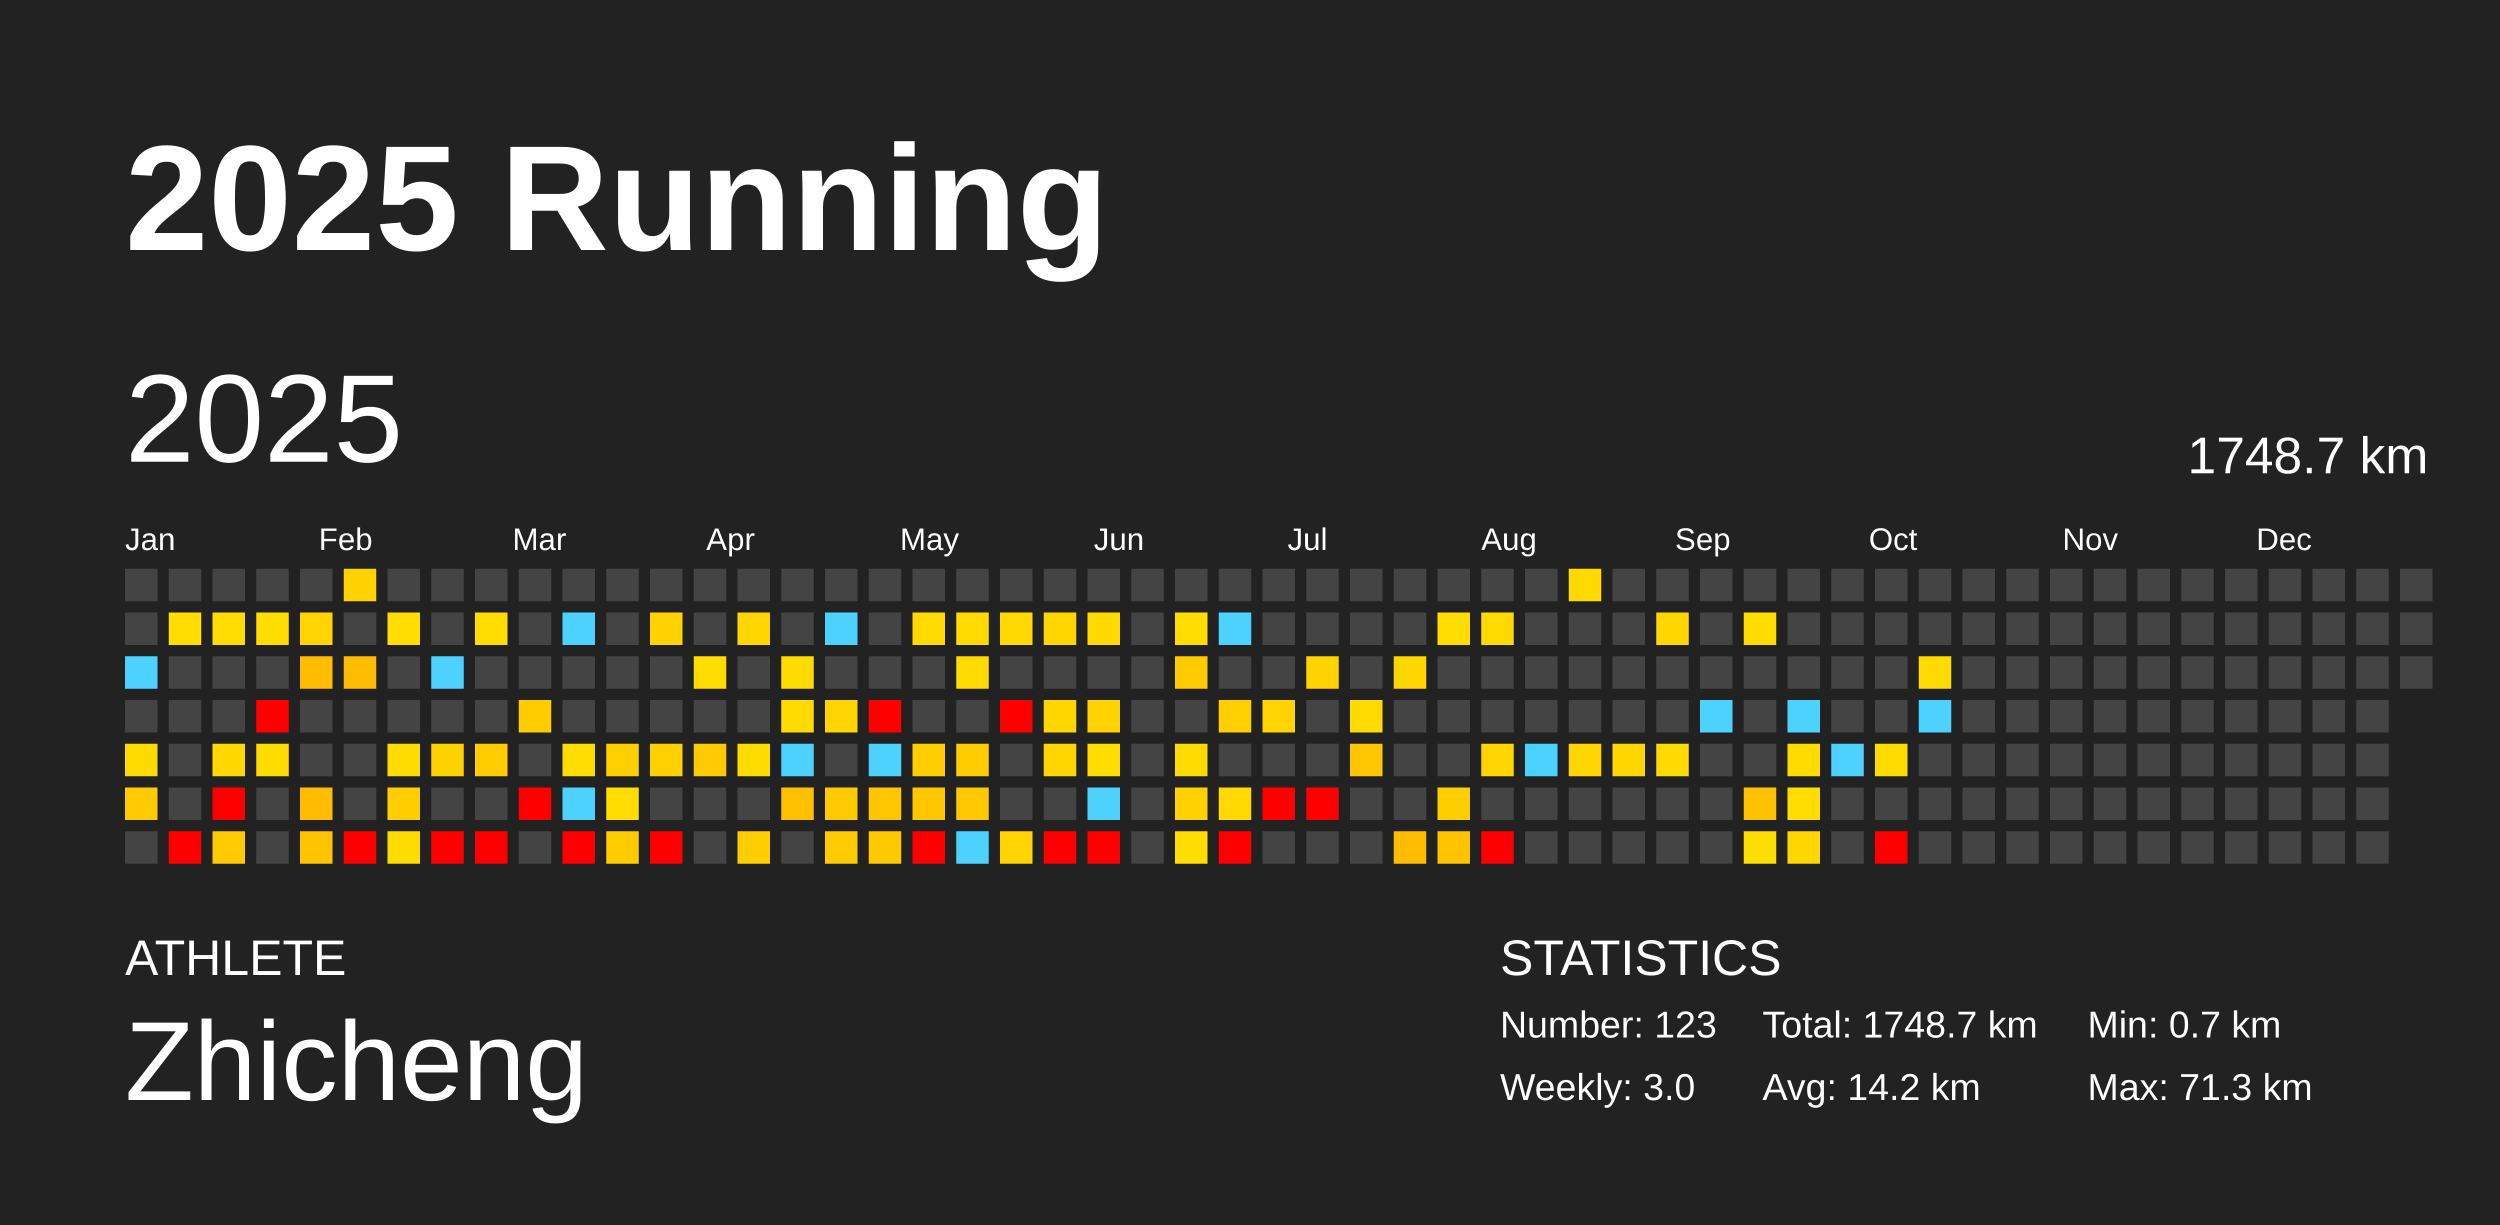
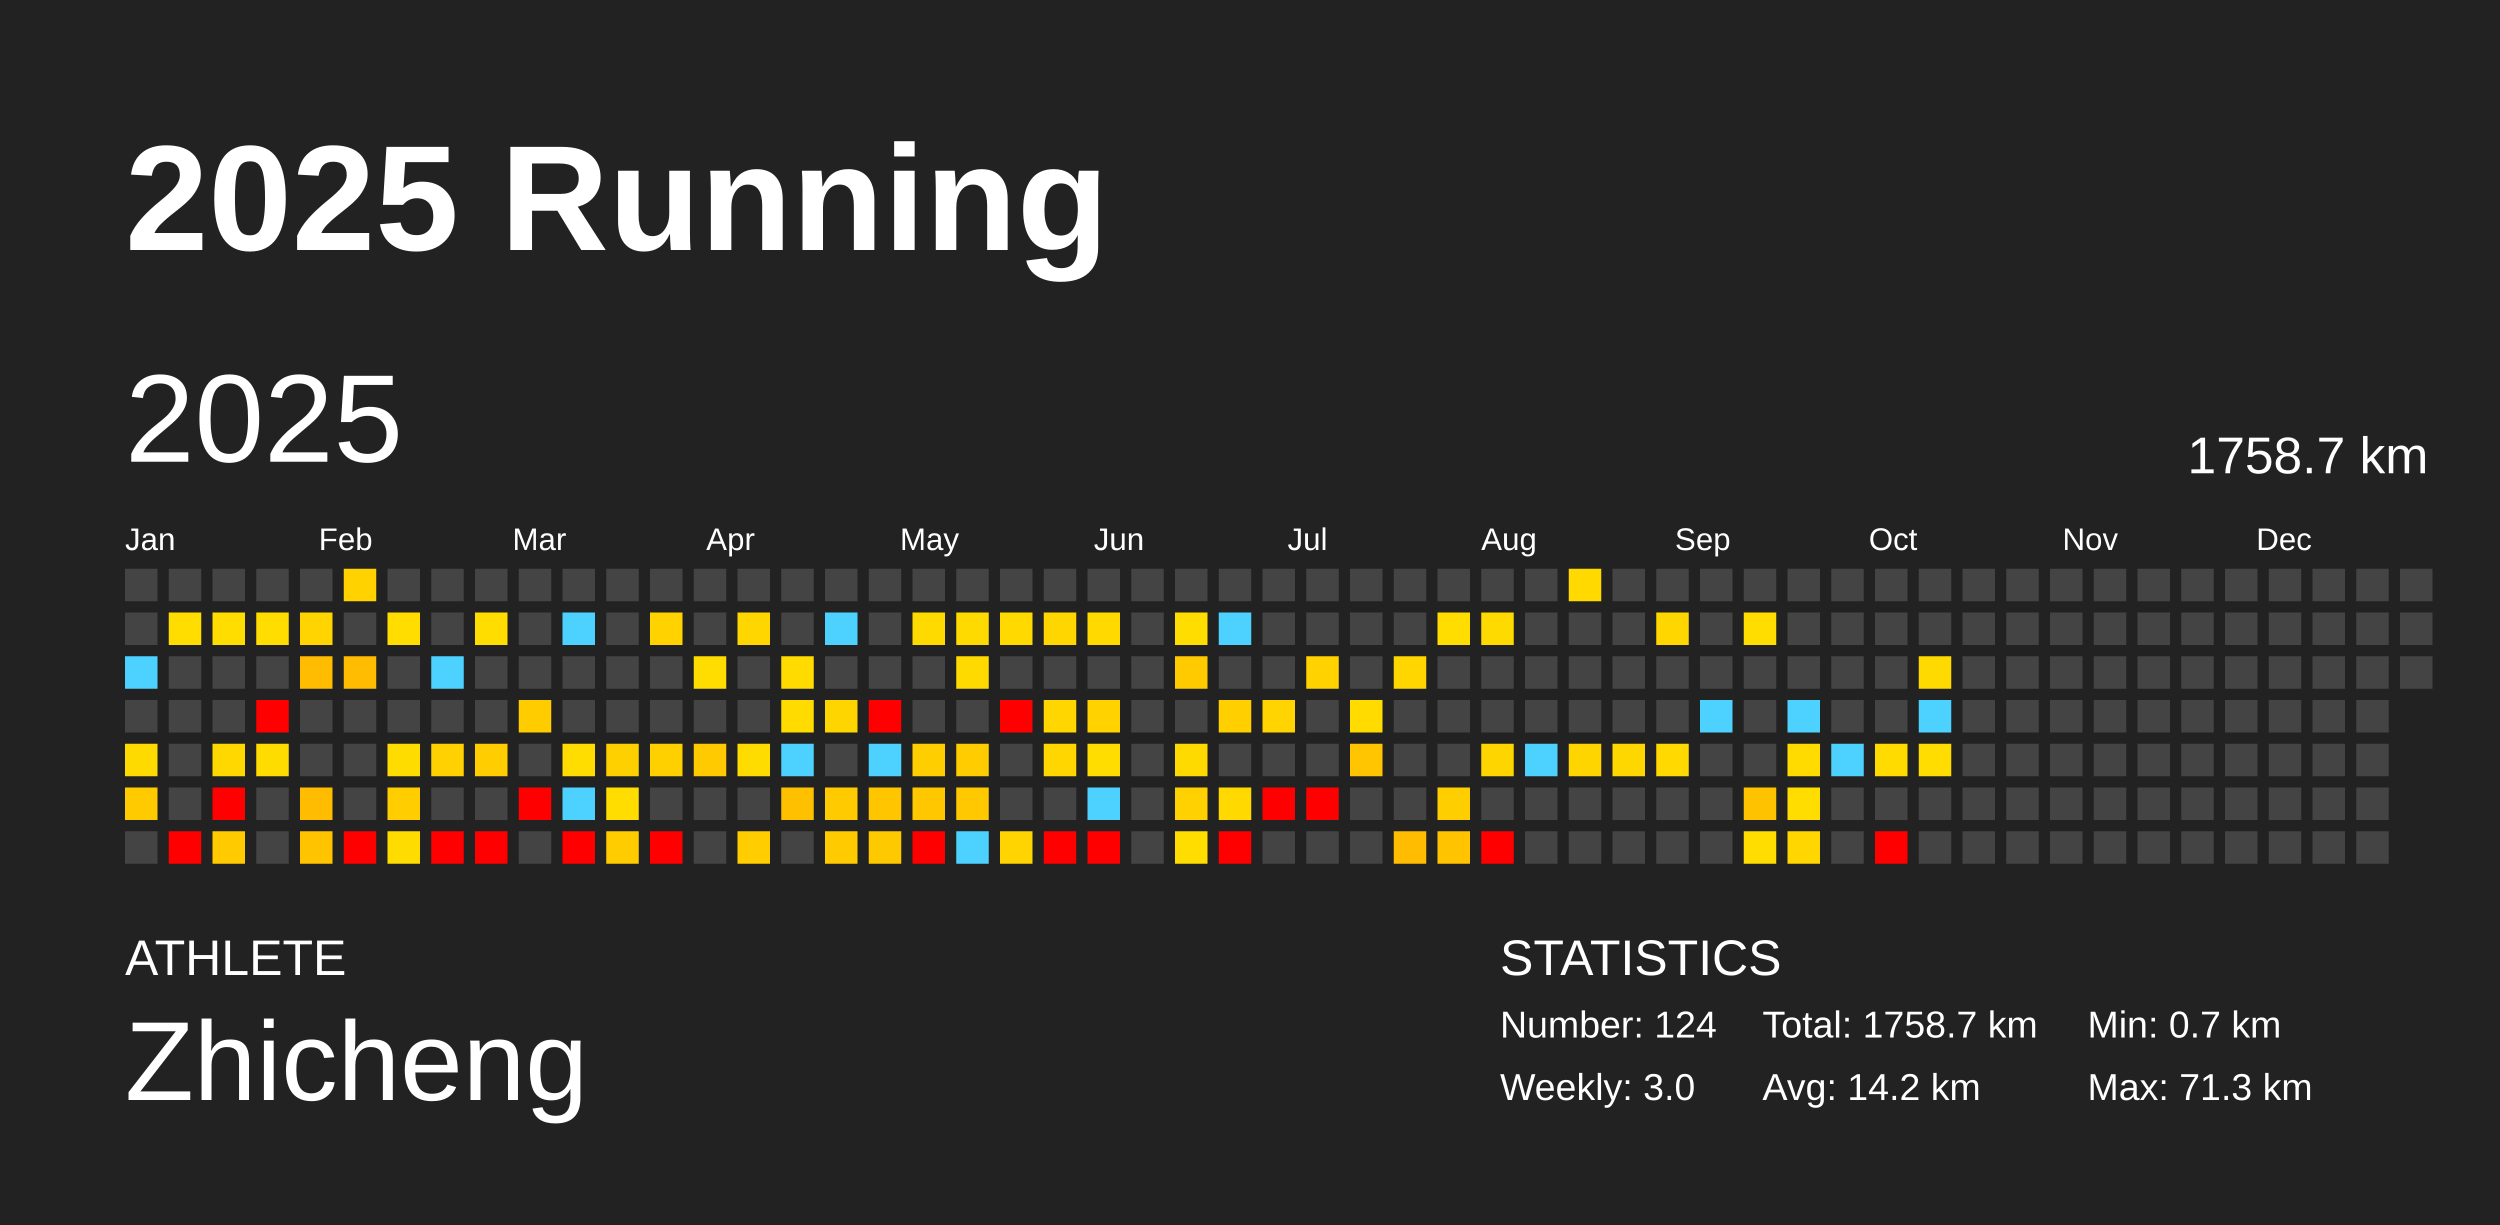
<svg xmlns="http://www.w3.org/2000/svg" baseProfile="full" height="98mm" version="1.1" viewBox="0,0,200,98" width="200mm">
  <defs />
  <rect fill="#222222" height="98" width="200" x="0" y="0" />
  <text fill="#FFFFFF" style="font-size:12px; font-family:Arial; font-weight:bold;" x="10" y="20">2025 Running</text>
  <text fill="#FFFFFF" style="font-size:4px; font-family:Arial" x="10" y="78">ATHLETE</text>
  <text fill="#FFFFFF" style="font-size:9px; font-family:Arial" x="10" y="88">Zhicheng</text>
  <text fill="#FFFFFF" style="font-size:4px; font-family:Arial" x="120" y="78">STATISTICS</text>
-   <text fill="#FFFFFF" style="font-size:3px; font-family:Arial" x="120" y="83">Number: 123</text>
+   <text fill="#FFFFFF" style="font-size:3px; font-family:Arial" x="120" y="83">Number: 124</text>
  <text fill="#FFFFFF" style="font-size:3px; font-family:Arial" x="120" y="88">Weekly: 3.0</text>
-   <text fill="#FFFFFF" style="font-size:3px; font-family:Arial" x="141" y="83">Total: 1748.7 km</text>
+   <text fill="#FFFFFF" style="font-size:3px; font-family:Arial" x="141" y="83">Total: 1758.7 km</text>
  <text fill="#FFFFFF" style="font-size:3px; font-family:Arial" x="141" y="88">Avg: 14.2 km</text>
  <text fill="#FFFFFF" style="font-size:3px; font-family:Arial" x="167" y="83">Min: 0.7 km</text>
  <text fill="#FFFFFF" style="font-size:3px; font-family:Arial" x="167" y="88">Max: 71.3 km</text>
  <text dominant-baseline="hanging" fill="#FFFFFF" style="font-size:10.0px; font-family:Arial;" x="10" y="30">2025</text>
-   <text dominant-baseline="hanging" fill="#FFFFFF" style="font-size:4.125px; font-family:Arial;" x="175" y="35">1748.7 km</text>
+   <text dominant-baseline="hanging" fill="#FFFFFF" style="font-size:4.125px; font-family:Arial;" x="175" y="35">1758.7 km</text>
  <text fill="#FFFFFF" style="font-size:2.5px; font-family:Arial" x="10.0" y="44">Jan</text>
  <text fill="#FFFFFF" style="font-size:2.5px; font-family:Arial" x="25.5" y="44">Feb</text>
  <text fill="#FFFFFF" style="font-size:2.5px; font-family:Arial" x="41.0" y="44">Mar</text>
  <text fill="#FFFFFF" style="font-size:2.5px; font-family:Arial" x="56.5" y="44">Apr</text>
  <text fill="#FFFFFF" style="font-size:2.5px; font-family:Arial" x="72.0" y="44">May</text>
  <text fill="#FFFFFF" style="font-size:2.5px; font-family:Arial" x="87.5" y="44">Jun</text>
  <text fill="#FFFFFF" style="font-size:2.5px; font-family:Arial" x="103.0" y="44">Jul</text>
  <text fill="#FFFFFF" style="font-size:2.5px; font-family:Arial" x="118.5" y="44">Aug</text>
  <text fill="#FFFFFF" style="font-size:2.5px; font-family:Arial" x="134.0" y="44">Sep</text>
  <text fill="#FFFFFF" style="font-size:2.5px; font-family:Arial" x="149.5" y="44">Oct</text>
  <text fill="#FFFFFF" style="font-size:2.5px; font-family:Arial" x="165.0" y="44">Nov</text>
  <text fill="#FFFFFF" style="font-size:2.5px; font-family:Arial" x="180.5" y="44">Dec</text>
  <rect fill="#444444" height="2.6" width="2.6" x="10.0" y="45.5" />
  <rect fill="#444444" height="2.6" width="2.6" x="10.0" y="49.0" />
  <rect fill="#4dd2ff" height="2.6" width="2.6" x="10.0" y="52.5" />
  <rect fill="#444444" height="2.6" width="2.6" x="10.0" y="56.0" />
  <rect fill="#ffda00" height="2.6" width="2.6" x="10.0" y="59.5" />
  <rect fill="#ffca00" height="2.6" width="2.6" x="10.0" y="63.0" />
  <rect fill="#444444" height="2.6" width="2.6" x="10.0" y="66.5" />
  <rect fill="#444444" height="2.6" width="2.6" x="13.5" y="45.5" />
  <rect fill="#ffdd00" height="2.6" width="2.6" x="13.5" y="49.0" />
  <rect fill="#444444" height="2.6" width="2.6" x="13.5" y="52.5" />
  <rect fill="#444444" height="2.6" width="2.6" x="13.5" y="56.0" />
  <rect fill="#444444" height="2.6" width="2.6" x="13.5" y="59.5" />
  <rect fill="#444444" height="2.6" width="2.6" x="13.5" y="63.0" />
  <rect fill="red" height="2.6" width="2.6" x="13.5" y="66.5" />
  <rect fill="#444444" height="2.6" width="2.6" x="17.0" y="45.5" />
  <rect fill="#ffdd00" height="2.6" width="2.6" x="17.0" y="49.0" />
  <rect fill="#444444" height="2.6" width="2.6" x="17.0" y="52.5" />
  <rect fill="#444444" height="2.6" width="2.6" x="17.0" y="56.0" />
  <rect fill="#ffd800" height="2.6" width="2.6" x="17.0" y="59.5" />
  <rect fill="red" height="2.6" width="2.6" x="17.0" y="63.0" />
  <rect fill="#ffcb00" height="2.6" width="2.6" x="17.0" y="66.5" />
  <rect fill="#444444" height="2.6" width="2.6" x="20.5" y="45.5" />
  <rect fill="#ffdd00" height="2.6" width="2.6" x="20.5" y="49.0" />
  <rect fill="#444444" height="2.6" width="2.6" x="20.5" y="52.5" />
  <rect fill="red" height="2.6" width="2.6" x="20.5" y="56.0" />
  <rect fill="#ffdc00" height="2.6" width="2.6" x="20.5" y="59.5" />
  <rect fill="#444444" height="2.6" width="2.6" x="20.5" y="63.0" />
  <rect fill="#444444" height="2.6" width="2.6" x="20.5" y="66.5" />
  <rect fill="#444444" height="2.6" width="2.6" x="24.0" y="45.5" />
  <rect fill="#ffd400" height="2.6" width="2.6" x="24.0" y="49.0" />
  <rect fill="#ffbc00" height="2.6" width="2.6" x="24.0" y="52.5" />
  <rect fill="#444444" height="2.6" width="2.6" x="24.0" y="56.0" />
  <rect fill="#444444" height="2.6" width="2.6" x="24.0" y="59.5" />
  <rect fill="#ffbc00" height="2.6" width="2.6" x="24.0" y="63.0" />
  <rect fill="#ffc300" height="2.6" width="2.6" x="24.0" y="66.5" />
  <rect fill="#ffd200" height="2.6" width="2.6" x="27.5" y="45.5" />
  <rect fill="#444444" height="2.6" width="2.6" x="27.5" y="49.0" />
  <rect fill="#ffbc00" height="2.6" width="2.6" x="27.5" y="52.5" />
  <rect fill="#444444" height="2.6" width="2.6" x="27.5" y="56.0" />
  <rect fill="#444444" height="2.6" width="2.6" x="27.5" y="59.5" />
  <rect fill="#444444" height="2.6" width="2.6" x="27.5" y="63.0" />
  <rect fill="red" height="2.6" width="2.6" x="27.5" y="66.5" />
  <rect fill="#444444" height="2.6" width="2.6" x="31.0" y="45.5" />
  <rect fill="#ffdd00" height="2.6" width="2.6" x="31.0" y="49.0" />
  <rect fill="#444444" height="2.6" width="2.6" x="31.0" y="52.5" />
  <rect fill="#444444" height="2.6" width="2.6" x="31.0" y="56.0" />
  <rect fill="#ffdc00" height="2.6" width="2.6" x="31.0" y="59.5" />
  <rect fill="#ffcd00" height="2.6" width="2.6" x="31.0" y="63.0" />
  <rect fill="#ffdc00" height="2.6" width="2.6" x="31.0" y="66.5" />
  <rect fill="#444444" height="2.6" width="2.6" x="34.5" y="45.5" />
  <rect fill="#444444" height="2.6" width="2.6" x="34.5" y="49.0" />
  <rect fill="#4dd2ff" height="2.6" width="2.6" x="34.5" y="52.5" />
  <rect fill="#444444" height="2.6" width="2.6" x="34.5" y="56.0" />
  <rect fill="#ffd100" height="2.6" width="2.6" x="34.5" y="59.5" />
  <rect fill="#444444" height="2.6" width="2.6" x="34.5" y="63.0" />
  <rect fill="red" height="2.6" width="2.6" x="34.5" y="66.5" />
  <rect fill="#444444" height="2.6" width="2.6" x="38.0" y="45.5" />
  <rect fill="#ffdd00" height="2.6" width="2.6" x="38.0" y="49.0" />
  <rect fill="#444444" height="2.6" width="2.6" x="38.0" y="52.5" />
  <rect fill="#444444" height="2.6" width="2.6" x="38.0" y="56.0" />
  <rect fill="#ffcd00" height="2.6" width="2.6" x="38.0" y="59.5" />
  <rect fill="#444444" height="2.6" width="2.6" x="38.0" y="63.0" />
  <rect fill="red" height="2.6" width="2.6" x="38.0" y="66.5" />
  <rect fill="#444444" height="2.6" width="2.6" x="41.5" y="45.5" />
  <rect fill="#444444" height="2.6" width="2.6" x="41.5" y="49.0" />
  <rect fill="#444444" height="2.6" width="2.6" x="41.5" y="52.5" />
  <rect fill="#ffcc00" height="2.6" width="2.6" x="41.5" y="56.0" />
  <rect fill="#444444" height="2.6" width="2.6" x="41.5" y="59.5" />
  <rect fill="red" height="2.6" width="2.6" x="41.5" y="63.0" />
  <rect fill="#444444" height="2.6" width="2.6" x="41.5" y="66.5" />
  <rect fill="#444444" height="2.6" width="2.6" x="45.0" y="45.5" />
  <rect fill="#4dd2ff" height="2.6" width="2.6" x="45.0" y="49.0" />
  <rect fill="#444444" height="2.6" width="2.6" x="45.0" y="52.5" />
  <rect fill="#444444" height="2.6" width="2.6" x="45.0" y="56.0" />
  <rect fill="#ffdd00" height="2.6" width="2.6" x="45.0" y="59.5" />
  <rect fill="#4dd2ff" height="2.6" width="2.6" x="45.0" y="63.0" />
  <rect fill="red" height="2.6" width="2.6" x="45.0" y="66.5" />
  <rect fill="#444444" height="2.6" width="2.6" x="48.5" y="45.5" />
  <rect fill="#444444" height="2.6" width="2.6" x="48.5" y="49.0" />
  <rect fill="#444444" height="2.6" width="2.6" x="48.5" y="52.5" />
  <rect fill="#444444" height="2.6" width="2.6" x="48.5" y="56.0" />
  <rect fill="#ffd000" height="2.6" width="2.6" x="48.5" y="59.5" />
  <rect fill="#ffdd00" height="2.6" width="2.6" x="48.5" y="63.0" />
  <rect fill="#ffcc00" height="2.6" width="2.6" x="48.5" y="66.5" />
  <rect fill="#444444" height="2.6" width="2.6" x="52.0" y="45.5" />
  <rect fill="#ffd200" height="2.6" width="2.6" x="52.0" y="49.0" />
  <rect fill="#444444" height="2.6" width="2.6" x="52.0" y="52.5" />
  <rect fill="#444444" height="2.6" width="2.6" x="52.0" y="56.0" />
  <rect fill="#ffd000" height="2.6" width="2.6" x="52.0" y="59.5" />
  <rect fill="#444444" height="2.6" width="2.6" x="52.0" y="63.0" />
  <rect fill="red" height="2.6" width="2.6" x="52.0" y="66.5" />
  <rect fill="#444444" height="2.6" width="2.6" x="55.5" y="45.5" />
  <rect fill="#444444" height="2.6" width="2.6" x="55.5" y="49.0" />
  <rect fill="#ffdd00" height="2.6" width="2.6" x="55.5" y="52.5" />
  <rect fill="#444444" height="2.6" width="2.6" x="55.5" y="56.0" />
  <rect fill="#ffcb00" height="2.6" width="2.6" x="55.5" y="59.5" />
  <rect fill="#444444" height="2.6" width="2.6" x="55.5" y="63.0" />
  <rect fill="#444444" height="2.6" width="2.6" x="55.5" y="66.5" />
  <rect fill="#444444" height="2.6" width="2.6" x="59.0" y="45.5" />
  <rect fill="#ffd600" height="2.6" width="2.6" x="59.0" y="49.0" />
  <rect fill="#444444" height="2.6" width="2.6" x="59.0" y="52.5" />
  <rect fill="#444444" height="2.6" width="2.6" x="59.0" y="56.0" />
  <rect fill="#ffdc00" height="2.6" width="2.6" x="59.0" y="59.5" />
  <rect fill="#444444" height="2.6" width="2.6" x="59.0" y="63.0" />
  <rect fill="#ffcd00" height="2.6" width="2.6" x="59.0" y="66.5" />
  <rect fill="#444444" height="2.6" width="2.6" x="62.5" y="45.5" />
  <rect fill="#444444" height="2.6" width="2.6" x="62.5" y="49.0" />
  <rect fill="#ffdb00" height="2.6" width="2.6" x="62.5" y="52.5" />
  <rect fill="#ffdb00" height="2.6" width="2.6" x="62.5" y="56.0" />
  <rect fill="#4dd2ff" height="2.6" width="2.6" x="62.5" y="59.5" />
  <rect fill="#ffc000" height="2.6" width="2.6" x="62.5" y="63.0" />
  <rect fill="#444444" height="2.6" width="2.6" x="62.5" y="66.5" />
  <rect fill="#444444" height="2.6" width="2.6" x="66.0" y="45.5" />
  <rect fill="#4dd2ff" height="2.6" width="2.6" x="66.0" y="49.0" />
  <rect fill="#444444" height="2.6" width="2.6" x="66.0" y="52.5" />
  <rect fill="#ffd500" height="2.6" width="2.6" x="66.0" y="56.0" />
  <rect fill="#444444" height="2.6" width="2.6" x="66.0" y="59.5" />
  <rect fill="#ffca00" height="2.6" width="2.6" x="66.0" y="63.0" />
  <rect fill="#ffca00" height="2.6" width="2.6" x="66.0" y="66.5" />
  <rect fill="#444444" height="2.6" width="2.6" x="69.5" y="45.5" />
  <rect fill="#444444" height="2.6" width="2.6" x="69.5" y="49.0" />
  <rect fill="#444444" height="2.6" width="2.6" x="69.5" y="52.5" />
  <rect fill="red" height="2.6" width="2.6" x="69.5" y="56.0" />
  <rect fill="#4dd2ff" height="2.6" width="2.6" x="69.5" y="59.5" />
  <rect fill="#ffc600" height="2.6" width="2.6" x="69.5" y="63.0" />
  <rect fill="#ffc900" height="2.6" width="2.6" x="69.5" y="66.5" />
  <rect fill="#444444" height="2.6" width="2.6" x="73.0" y="45.5" />
  <rect fill="#ffda00" height="2.6" width="2.6" x="73.0" y="49.0" />
  <rect fill="#444444" height="2.6" width="2.6" x="73.0" y="52.5" />
  <rect fill="#444444" height="2.6" width="2.6" x="73.0" y="56.0" />
  <rect fill="#ffce00" height="2.6" width="2.6" x="73.0" y="59.5" />
  <rect fill="#ffc700" height="2.6" width="2.6" x="73.0" y="63.0" />
  <rect fill="red" height="2.6" width="2.6" x="73.0" y="66.5" />
  <rect fill="#444444" height="2.6" width="2.6" x="76.5" y="45.5" />
  <rect fill="#ffda00" height="2.6" width="2.6" x="76.5" y="49.0" />
  <rect fill="#ffda00" height="2.6" width="2.6" x="76.5" y="52.5" />
  <rect fill="#444444" height="2.6" width="2.6" x="76.5" y="56.0" />
  <rect fill="#ffcc00" height="2.6" width="2.6" x="76.5" y="59.5" />
  <rect fill="#ffc800" height="2.6" width="2.6" x="76.5" y="63.0" />
  <rect fill="#4dd2ff" height="2.6" width="2.6" x="76.5" y="66.5" />
  <rect fill="#444444" height="2.6" width="2.6" x="80.0" y="45.5" />
  <rect fill="#ffd900" height="2.6" width="2.6" x="80.0" y="49.0" />
  <rect fill="#444444" height="2.6" width="2.6" x="80.0" y="52.5" />
  <rect fill="red" height="2.6" width="2.6" x="80.0" y="56.0" />
  <rect fill="#444444" height="2.6" width="2.6" x="80.0" y="59.5" />
  <rect fill="#444444" height="2.6" width="2.6" x="80.0" y="63.0" />
  <rect fill="#ffd400" height="2.6" width="2.6" x="80.0" y="66.5" />
  <rect fill="#444444" height="2.6" width="2.6" x="83.5" y="45.5" />
  <rect fill="#ffd600" height="2.6" width="2.6" x="83.5" y="49.0" />
  <rect fill="#444444" height="2.6" width="2.6" x="83.5" y="52.5" />
  <rect fill="#ffd600" height="2.6" width="2.6" x="83.5" y="56.0" />
  <rect fill="#ffd600" height="2.6" width="2.6" x="83.5" y="59.5" />
  <rect fill="#444444" height="2.6" width="2.6" x="83.5" y="63.0" />
  <rect fill="red" height="2.6" width="2.6" x="83.5" y="66.5" />
  <rect fill="#444444" height="2.6" width="2.6" x="87.0" y="45.5" />
  <rect fill="#ffd900" height="2.6" width="2.6" x="87.0" y="49.0" />
  <rect fill="#444444" height="2.6" width="2.6" x="87.0" y="52.5" />
  <rect fill="#ffd200" height="2.6" width="2.6" x="87.0" y="56.0" />
  <rect fill="#ffdd00" height="2.6" width="2.6" x="87.0" y="59.5" />
  <rect fill="#4dd2ff" height="2.6" width="2.6" x="87.0" y="63.0" />
  <rect fill="red" height="2.6" width="2.6" x="87.0" y="66.5" />
  <rect fill="#444444" height="2.6" width="2.6" x="90.5" y="45.5" />
  <rect fill="#444444" height="2.6" width="2.6" x="90.5" y="49.0" />
  <rect fill="#444444" height="2.6" width="2.6" x="90.5" y="52.5" />
  <rect fill="#444444" height="2.6" width="2.6" x="90.5" y="56.0" />
  <rect fill="#444444" height="2.6" width="2.6" x="90.5" y="59.5" />
  <rect fill="#444444" height="2.6" width="2.6" x="90.5" y="63.0" />
  <rect fill="#444444" height="2.6" width="2.6" x="90.5" y="66.5" />
  <rect fill="#444444" height="2.6" width="2.6" x="94.0" y="45.5" />
  <rect fill="#ffdd00" height="2.6" width="2.6" x="94.0" y="49.0" />
  <rect fill="#ffcb00" height="2.6" width="2.6" x="94.0" y="52.5" />
  <rect fill="#444444" height="2.6" width="2.6" x="94.0" y="56.0" />
  <rect fill="#ffda00" height="2.6" width="2.6" x="94.0" y="59.5" />
  <rect fill="#ffd100" height="2.6" width="2.6" x="94.0" y="63.0" />
  <rect fill="#ffdd00" height="2.6" width="2.6" x="94.0" y="66.5" />
  <rect fill="#444444" height="2.6" width="2.6" x="97.5" y="45.5" />
  <rect fill="#4dd2ff" height="2.6" width="2.6" x="97.5" y="49.0" />
  <rect fill="#444444" height="2.6" width="2.6" x="97.5" y="52.5" />
  <rect fill="#ffcf00" height="2.6" width="2.6" x="97.5" y="56.0" />
  <rect fill="#444444" height="2.6" width="2.6" x="97.5" y="59.5" />
  <rect fill="#ffd900" height="2.6" width="2.6" x="97.5" y="63.0" />
  <rect fill="red" height="2.6" width="2.6" x="97.5" y="66.5" />
  <rect fill="#444444" height="2.6" width="2.6" x="101.0" y="45.5" />
  <rect fill="#444444" height="2.6" width="2.6" x="101.0" y="49.0" />
  <rect fill="#444444" height="2.6" width="2.6" x="101.0" y="52.5" />
  <rect fill="#ffd400" height="2.6" width="2.6" x="101.0" y="56.0" />
  <rect fill="#444444" height="2.6" width="2.6" x="101.0" y="59.5" />
  <rect fill="red" height="2.6" width="2.6" x="101.0" y="63.0" />
  <rect fill="#444444" height="2.6" width="2.6" x="101.0" y="66.5" />
  <rect fill="#444444" height="2.6" width="2.6" x="104.5" y="45.5" />
  <rect fill="#444444" height="2.6" width="2.6" x="104.5" y="49.0" />
  <rect fill="#ffd200" height="2.6" width="2.6" x="104.5" y="52.5" />
  <rect fill="#444444" height="2.6" width="2.6" x="104.5" y="56.0" />
  <rect fill="#444444" height="2.6" width="2.6" x="104.5" y="59.5" />
  <rect fill="red" height="2.6" width="2.6" x="104.5" y="63.0" />
  <rect fill="#444444" height="2.6" width="2.6" x="104.5" y="66.5" />
  <rect fill="#444444" height="2.6" width="2.6" x="108.0" y="45.5" />
  <rect fill="#444444" height="2.6" width="2.6" x="108.0" y="49.0" />
  <rect fill="#444444" height="2.6" width="2.6" x="108.0" y="52.5" />
  <rect fill="#ffdb00" height="2.6" width="2.6" x="108.0" y="56.0" />
  <rect fill="#ffc500" height="2.6" width="2.6" x="108.0" y="59.5" />
  <rect fill="#444444" height="2.6" width="2.6" x="108.0" y="63.0" />
  <rect fill="#444444" height="2.6" width="2.6" x="108.0" y="66.5" />
  <rect fill="#444444" height="2.6" width="2.6" x="111.5" y="45.5" />
  <rect fill="#444444" height="2.6" width="2.6" x="111.5" y="49.0" />
  <rect fill="#ffd600" height="2.6" width="2.6" x="111.5" y="52.5" />
  <rect fill="#444444" height="2.6" width="2.6" x="111.5" y="56.0" />
  <rect fill="#444444" height="2.6" width="2.6" x="111.5" y="59.5" />
  <rect fill="#444444" height="2.6" width="2.6" x="111.5" y="63.0" />
  <rect fill="#ffbc00" height="2.6" width="2.6" x="111.5" y="66.5" />
  <rect fill="#444444" height="2.6" width="2.6" x="115.0" y="45.5" />
  <rect fill="#ffdd00" height="2.6" width="2.6" x="115.0" y="49.0" />
  <rect fill="#444444" height="2.6" width="2.6" x="115.0" y="52.5" />
  <rect fill="#444444" height="2.6" width="2.6" x="115.0" y="56.0" />
  <rect fill="#444444" height="2.6" width="2.6" x="115.0" y="59.5" />
  <rect fill="#ffce00" height="2.6" width="2.6" x="115.0" y="63.0" />
  <rect fill="#ffc300" height="2.6" width="2.6" x="115.0" y="66.5" />
  <rect fill="#444444" height="2.6" width="2.6" x="118.5" y="45.5" />
  <rect fill="#ffda00" height="2.6" width="2.6" x="118.5" y="49.0" />
  <rect fill="#444444" height="2.6" width="2.6" x="118.5" y="52.5" />
  <rect fill="#444444" height="2.6" width="2.6" x="118.5" y="56.0" />
  <rect fill="#ffd500" height="2.6" width="2.6" x="118.5" y="59.5" />
  <rect fill="#444444" height="2.6" width="2.6" x="118.5" y="63.0" />
  <rect fill="red" height="2.6" width="2.6" x="118.5" y="66.5" />
  <rect fill="#444444" height="2.6" width="2.6" x="122.0" y="45.5" />
  <rect fill="#444444" height="2.6" width="2.6" x="122.0" y="49.0" />
  <rect fill="#444444" height="2.6" width="2.6" x="122.0" y="52.5" />
  <rect fill="#444444" height="2.6" width="2.6" x="122.0" y="56.0" />
  <rect fill="#4dd2ff" height="2.6" width="2.6" x="122.0" y="59.5" />
  <rect fill="#444444" height="2.6" width="2.6" x="122.0" y="63.0" />
  <rect fill="#444444" height="2.6" width="2.6" x="122.0" y="66.5" />
  <rect fill="#ffd900" height="2.6" width="2.6" x="125.5" y="45.5" />
  <rect fill="#444444" height="2.6" width="2.6" x="125.5" y="49.0" />
  <rect fill="#444444" height="2.6" width="2.6" x="125.5" y="52.5" />
  <rect fill="#444444" height="2.6" width="2.6" x="125.5" y="56.0" />
  <rect fill="#ffd500" height="2.6" width="2.6" x="125.5" y="59.5" />
  <rect fill="#444444" height="2.6" width="2.6" x="125.5" y="63.0" />
  <rect fill="#444444" height="2.6" width="2.6" x="125.5" y="66.5" />
  <rect fill="#444444" height="2.6" width="2.6" x="129.0" y="45.5" />
  <rect fill="#444444" height="2.6" width="2.6" x="129.0" y="49.0" />
  <rect fill="#444444" height="2.6" width="2.6" x="129.0" y="52.5" />
  <rect fill="#444444" height="2.6" width="2.6" x="129.0" y="56.0" />
  <rect fill="#ffd700" height="2.6" width="2.6" x="129.0" y="59.5" />
  <rect fill="#444444" height="2.6" width="2.6" x="129.0" y="63.0" />
  <rect fill="#444444" height="2.6" width="2.6" x="129.0" y="66.5" />
  <rect fill="#444444" height="2.6" width="2.6" x="132.5" y="45.5" />
  <rect fill="#ffd600" height="2.6" width="2.6" x="132.5" y="49.0" />
  <rect fill="#444444" height="2.6" width="2.6" x="132.5" y="52.5" />
  <rect fill="#444444" height="2.6" width="2.6" x="132.5" y="56.0" />
  <rect fill="#ffd900" height="2.6" width="2.6" x="132.5" y="59.5" />
  <rect fill="#444444" height="2.6" width="2.6" x="132.5" y="63.0" />
  <rect fill="#444444" height="2.6" width="2.6" x="132.5" y="66.5" />
  <rect fill="#444444" height="2.6" width="2.6" x="136.0" y="45.5" />
  <rect fill="#444444" height="2.6" width="2.6" x="136.0" y="49.0" />
  <rect fill="#444444" height="2.6" width="2.6" x="136.0" y="52.5" />
  <rect fill="#4dd2ff" height="2.6" width="2.6" x="136.0" y="56.0" />
  <rect fill="#444444" height="2.6" width="2.6" x="136.0" y="59.5" />
  <rect fill="#444444" height="2.6" width="2.6" x="136.0" y="63.0" />
  <rect fill="#444444" height="2.6" width="2.6" x="136.0" y="66.5" />
  <rect fill="#444444" height="2.6" width="2.6" x="139.5" y="45.5" />
  <rect fill="#ffdd00" height="2.6" width="2.6" x="139.5" y="49.0" />
  <rect fill="#444444" height="2.6" width="2.6" x="139.5" y="52.5" />
  <rect fill="#444444" height="2.6" width="2.6" x="139.5" y="56.0" />
  <rect fill="#444444" height="2.6" width="2.6" x="139.5" y="59.5" />
  <rect fill="#ffc200" height="2.6" width="2.6" x="139.5" y="63.0" />
  <rect fill="#ffdd00" height="2.6" width="2.6" x="139.5" y="66.5" />
  <rect fill="#444444" height="2.6" width="2.6" x="143.0" y="45.5" />
  <rect fill="#444444" height="2.6" width="2.6" x="143.0" y="49.0" />
  <rect fill="#444444" height="2.6" width="2.6" x="143.0" y="52.5" />
  <rect fill="#4dd2ff" height="2.6" width="2.6" x="143.0" y="56.0" />
  <rect fill="#ffdb00" height="2.6" width="2.6" x="143.0" y="59.5" />
  <rect fill="#ffdd00" height="2.6" width="2.6" x="143.0" y="63.0" />
  <rect fill="#ffd600" height="2.6" width="2.6" x="143.0" y="66.5" />
  <rect fill="#444444" height="2.6" width="2.6" x="146.5" y="45.5" />
  <rect fill="#444444" height="2.6" width="2.6" x="146.5" y="49.0" />
  <rect fill="#444444" height="2.6" width="2.6" x="146.5" y="52.5" />
  <rect fill="#444444" height="2.6" width="2.6" x="146.5" y="56.0" />
  <rect fill="#4dd2ff" height="2.6" width="2.6" x="146.5" y="59.5" />
  <rect fill="#444444" height="2.6" width="2.6" x="146.5" y="63.0" />
  <rect fill="#444444" height="2.6" width="2.6" x="146.5" y="66.5" />
  <rect fill="#444444" height="2.6" width="2.6" x="150.0" y="45.5" />
  <rect fill="#444444" height="2.6" width="2.6" x="150.0" y="49.0" />
  <rect fill="#444444" height="2.6" width="2.6" x="150.0" y="52.5" />
  <rect fill="#444444" height="2.6" width="2.6" x="150.0" y="56.0" />
  <rect fill="#ffdb00" height="2.6" width="2.6" x="150.0" y="59.5" />
  <rect fill="#444444" height="2.6" width="2.6" x="150.0" y="63.0" />
  <rect fill="red" height="2.6" width="2.6" x="150.0" y="66.5" />
  <rect fill="#444444" height="2.6" width="2.6" x="153.5" y="45.5" />
  <rect fill="#444444" height="2.6" width="2.6" x="153.5" y="49.0" />
  <rect fill="#ffda00" height="2.6" width="2.6" x="153.5" y="52.5" />
  <rect fill="#4dd2ff" height="2.6" width="2.6" x="153.5" y="56.0" />
-   <rect fill="#444444" height="2.6" width="2.6" x="153.5" y="59.5" />
+   <rect fill="#ffdd00" height="2.6" width="2.6" x="153.5" y="59.5" />
  <rect fill="#444444" height="2.6" width="2.6" x="153.5" y="63.0" />
  <rect fill="#444444" height="2.6" width="2.6" x="153.5" y="66.5" />
  <rect fill="#444444" height="2.6" width="2.6" x="157.0" y="45.5" />
  <rect fill="#444444" height="2.6" width="2.6" x="157.0" y="49.0" />
  <rect fill="#444444" height="2.6" width="2.6" x="157.0" y="52.5" />
  <rect fill="#444444" height="2.6" width="2.6" x="157.0" y="56.0" />
  <rect fill="#444444" height="2.6" width="2.6" x="157.0" y="59.5" />
  <rect fill="#444444" height="2.6" width="2.6" x="157.0" y="63.0" />
  <rect fill="#444444" height="2.6" width="2.6" x="157.0" y="66.5" />
  <rect fill="#444444" height="2.6" width="2.6" x="160.5" y="45.5" />
  <rect fill="#444444" height="2.6" width="2.6" x="160.5" y="49.0" />
  <rect fill="#444444" height="2.6" width="2.6" x="160.5" y="52.5" />
  <rect fill="#444444" height="2.6" width="2.6" x="160.5" y="56.0" />
  <rect fill="#444444" height="2.6" width="2.6" x="160.5" y="59.5" />
  <rect fill="#444444" height="2.6" width="2.6" x="160.5" y="63.0" />
  <rect fill="#444444" height="2.6" width="2.6" x="160.5" y="66.5" />
  <rect fill="#444444" height="2.6" width="2.6" x="164.0" y="45.5" />
  <rect fill="#444444" height="2.6" width="2.6" x="164.0" y="49.0" />
  <rect fill="#444444" height="2.6" width="2.6" x="164.0" y="52.5" />
  <rect fill="#444444" height="2.6" width="2.6" x="164.0" y="56.0" />
  <rect fill="#444444" height="2.6" width="2.6" x="164.0" y="59.5" />
  <rect fill="#444444" height="2.6" width="2.6" x="164.0" y="63.0" />
  <rect fill="#444444" height="2.6" width="2.6" x="164.0" y="66.5" />
  <rect fill="#444444" height="2.6" width="2.6" x="167.5" y="45.5" />
  <rect fill="#444444" height="2.6" width="2.6" x="167.5" y="49.0" />
  <rect fill="#444444" height="2.6" width="2.6" x="167.5" y="52.5" />
  <rect fill="#444444" height="2.6" width="2.6" x="167.5" y="56.0" />
  <rect fill="#444444" height="2.6" width="2.6" x="167.5" y="59.5" />
  <rect fill="#444444" height="2.6" width="2.6" x="167.5" y="63.0" />
  <rect fill="#444444" height="2.6" width="2.6" x="167.5" y="66.5" />
  <rect fill="#444444" height="2.6" width="2.6" x="171.0" y="45.5" />
  <rect fill="#444444" height="2.6" width="2.6" x="171.0" y="49.0" />
  <rect fill="#444444" height="2.6" width="2.6" x="171.0" y="52.5" />
  <rect fill="#444444" height="2.6" width="2.6" x="171.0" y="56.0" />
  <rect fill="#444444" height="2.6" width="2.6" x="171.0" y="59.5" />
  <rect fill="#444444" height="2.6" width="2.6" x="171.0" y="63.0" />
  <rect fill="#444444" height="2.6" width="2.6" x="171.0" y="66.5" />
  <rect fill="#444444" height="2.6" width="2.6" x="174.5" y="45.5" />
  <rect fill="#444444" height="2.6" width="2.6" x="174.5" y="49.0" />
  <rect fill="#444444" height="2.6" width="2.6" x="174.5" y="52.5" />
  <rect fill="#444444" height="2.6" width="2.6" x="174.5" y="56.0" />
  <rect fill="#444444" height="2.6" width="2.6" x="174.5" y="59.5" />
  <rect fill="#444444" height="2.6" width="2.6" x="174.5" y="63.0" />
  <rect fill="#444444" height="2.6" width="2.6" x="174.5" y="66.5" />
  <rect fill="#444444" height="2.6" width="2.6" x="178.0" y="45.5" />
  <rect fill="#444444" height="2.6" width="2.6" x="178.0" y="49.0" />
  <rect fill="#444444" height="2.6" width="2.6" x="178.0" y="52.5" />
  <rect fill="#444444" height="2.6" width="2.6" x="178.0" y="56.0" />
  <rect fill="#444444" height="2.6" width="2.6" x="178.0" y="59.5" />
  <rect fill="#444444" height="2.6" width="2.6" x="178.0" y="63.0" />
  <rect fill="#444444" height="2.6" width="2.6" x="178.0" y="66.5" />
  <rect fill="#444444" height="2.6" width="2.6" x="181.5" y="45.5" />
  <rect fill="#444444" height="2.6" width="2.6" x="181.5" y="49.0" />
  <rect fill="#444444" height="2.6" width="2.6" x="181.5" y="52.5" />
  <rect fill="#444444" height="2.6" width="2.6" x="181.5" y="56.0" />
  <rect fill="#444444" height="2.6" width="2.6" x="181.5" y="59.5" />
  <rect fill="#444444" height="2.6" width="2.6" x="181.5" y="63.0" />
  <rect fill="#444444" height="2.6" width="2.6" x="181.5" y="66.5" />
  <rect fill="#444444" height="2.6" width="2.6" x="185.0" y="45.5" />
  <rect fill="#444444" height="2.6" width="2.6" x="185.0" y="49.0" />
  <rect fill="#444444" height="2.6" width="2.6" x="185.0" y="52.5" />
  <rect fill="#444444" height="2.6" width="2.6" x="185.0" y="56.0" />
  <rect fill="#444444" height="2.6" width="2.6" x="185.0" y="59.5" />
  <rect fill="#444444" height="2.6" width="2.6" x="185.0" y="63.0" />
  <rect fill="#444444" height="2.6" width="2.6" x="185.0" y="66.5" />
  <rect fill="#444444" height="2.6" width="2.6" x="188.5" y="45.5" />
  <rect fill="#444444" height="2.6" width="2.6" x="188.5" y="49.0" />
  <rect fill="#444444" height="2.6" width="2.6" x="188.5" y="52.5" />
  <rect fill="#444444" height="2.6" width="2.6" x="188.5" y="56.0" />
  <rect fill="#444444" height="2.6" width="2.6" x="188.5" y="59.5" />
  <rect fill="#444444" height="2.6" width="2.6" x="188.5" y="63.0" />
  <rect fill="#444444" height="2.6" width="2.6" x="188.5" y="66.5" />
  <rect fill="#444444" height="2.6" width="2.6" x="192.0" y="45.5" />
  <rect fill="#444444" height="2.6" width="2.6" x="192.0" y="49.0" />
  <rect fill="#444444" height="2.6" width="2.6" x="192.0" y="52.5" />
</svg>
